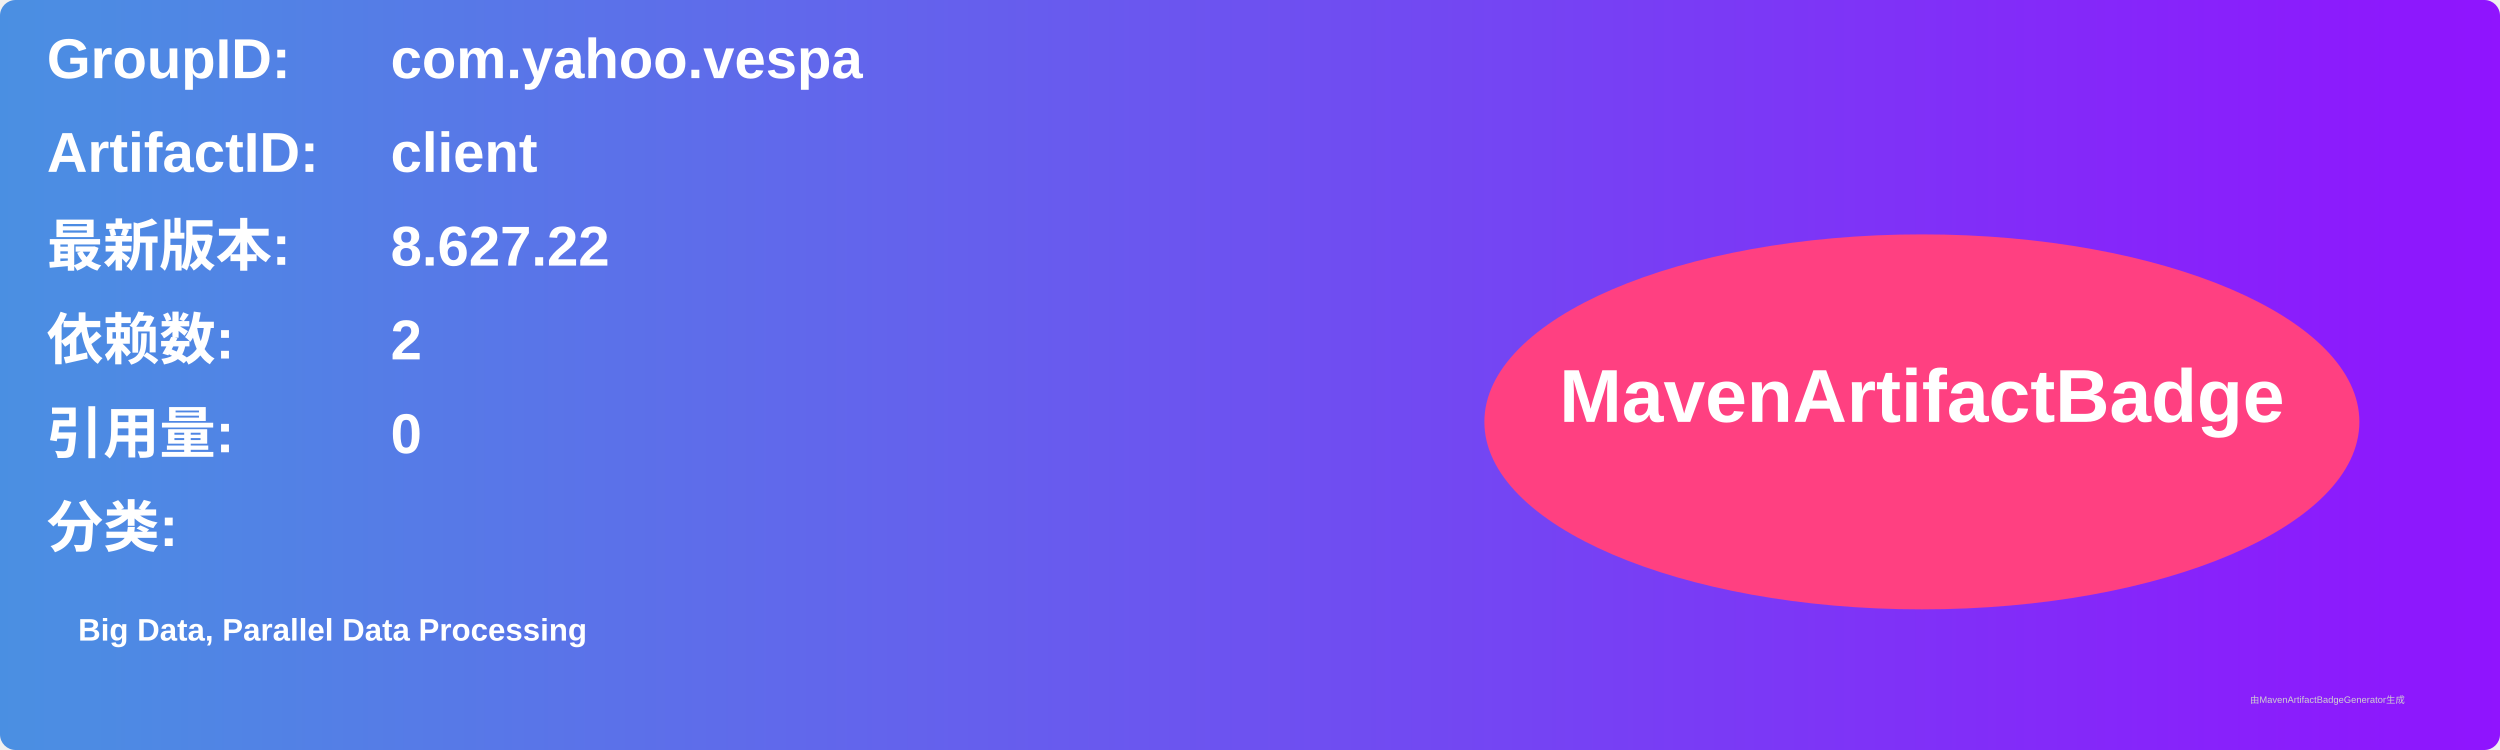
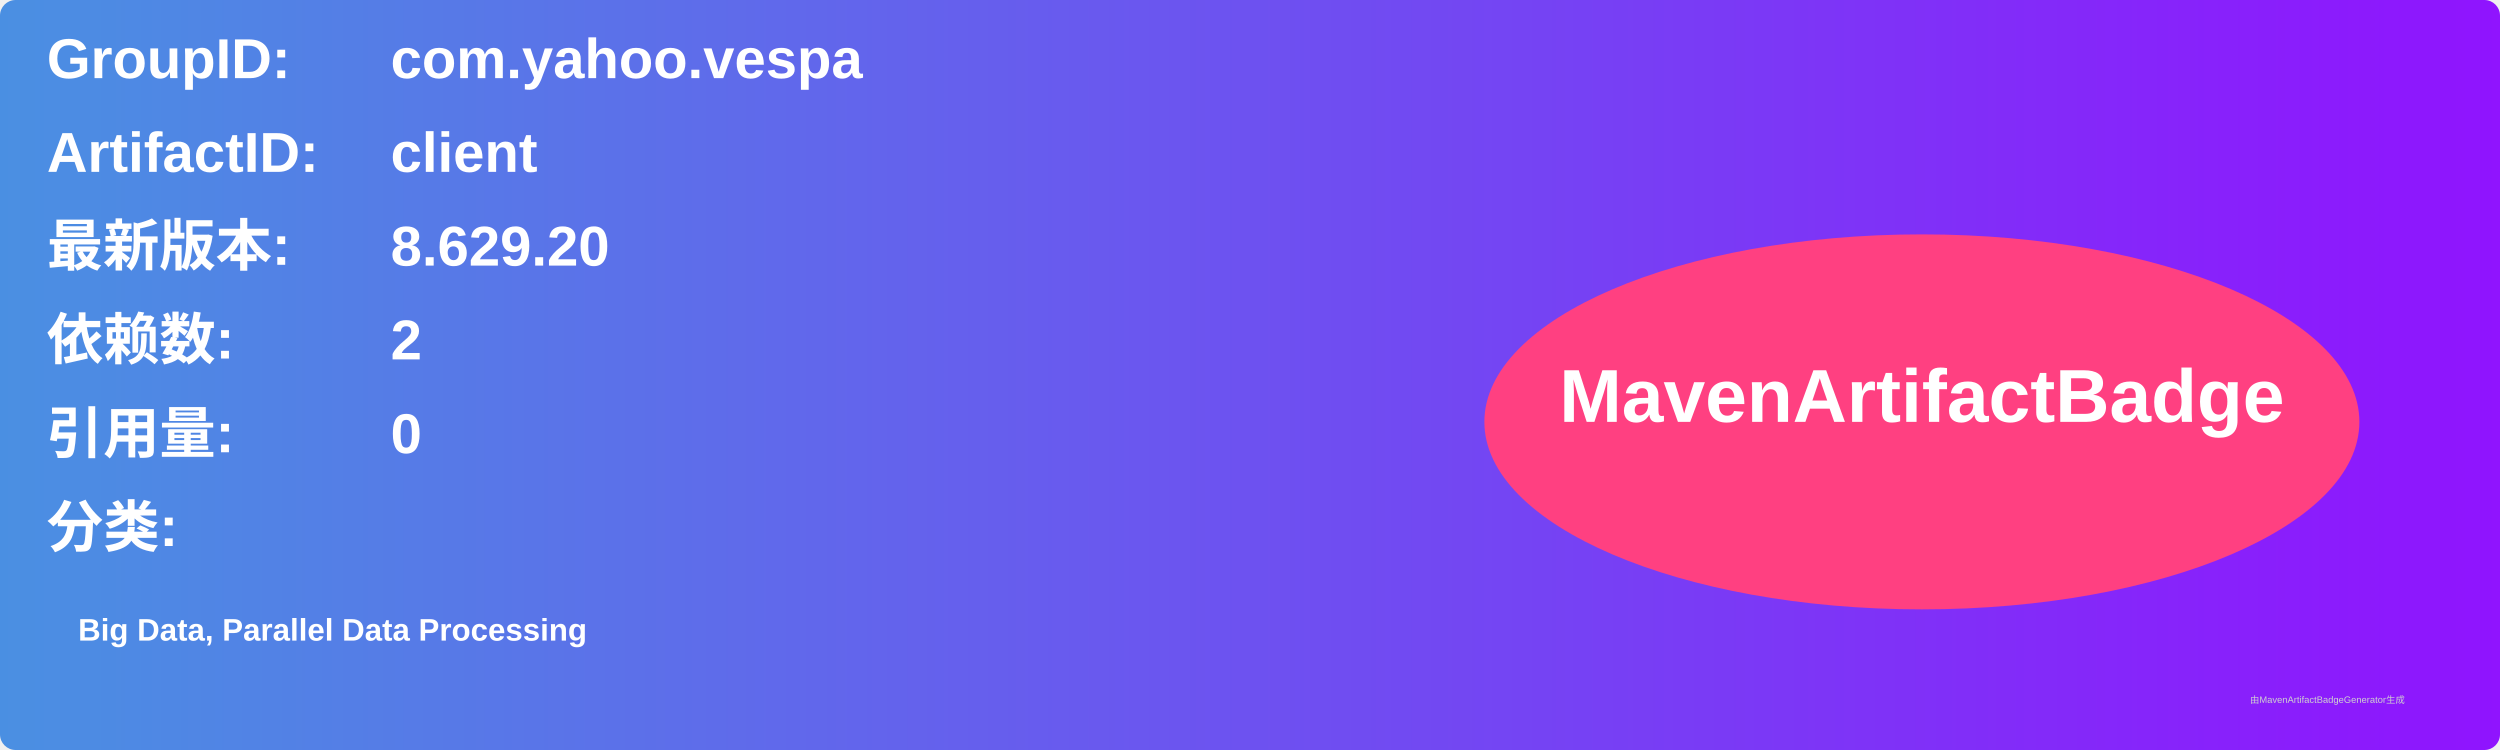
<svg xmlns="http://www.w3.org/2000/svg" width="800" height="240" viewBox="0 0 800 240">
  <linearGradient id="grad" x1="0%" y1="0%" x2="100%" y2="0%">
    <stop offset="0%" stop-color="#4a90e2" />
    <stop offset="100%" stop-color="#9013fe" />
  </linearGradient>
  <rect width="100%" height="100%" rx="5" ry="5" fill="url(#grad)" />
  <g transform="translate(15, 15)">
    <text x="0" y="10" font-family="Arial" font-size="18" fill="white" font-weight="bold" width="260">GroupID:</text>
    <text x="110" y="10" font-family="Arial" font-size="18" fill="white" font-weight="bold" width="460">com.yahoo.vespa</text>
    <text x="0" y="40" font-family="Arial" font-size="18" fill="white" font-weight="bold" width="260">ArtifactID:</text>
    <text x="110" y="40" font-family="Arial" font-size="18" fill="white" font-weight="bold" width="460">client</text>
    <text x="0" y="70" font-family="Arial" font-size="18" fill="white" font-weight="bold">最新版本:</text>
    <text x="110" y="70" font-family="Arial" font-size="18" fill="white" font-weight="bold">
-       <tspan font-weight="bold">8.627.22</tspan>
+       <tspan font-weight="bold">8.629.20</tspan>
    </text>
    <text x="0" y="100" font-family="Arial" font-size="18" fill="white" font-weight="bold">依赖数: </text>
    <text x="110" y="100" font-family="Arial" font-size="18" fill="white">
      <tspan font-weight="bold">2</tspan>
    </text>
    <text x="0" y="130" font-family="Arial" font-size="18" fill="white" font-weight="bold">引用量: </text>
    <text x="110" y="130" font-family="Arial" font-size="18" fill="white">
      <tspan font-weight="bold">0</tspan>
    </text>
    <text x="0" y="160" font-family="Arial" font-size="18" fill="white" font-weight="bold">分类:</text>
    <text x="10" y="190" font-family="Arial" font-size="10" fill="white">
      <tspan font-weight="bold">Big Data, Parallel Data Processing</tspan>
    </text>
    <ellipse cx="600" cy="120" rx="140" ry="60" fill="#ff4081" />
    <text x="600" y="120" text-anchor="middle" font-family="Arial" font-size="24" fill="white" font-weight="bold">MavenArtifactBadge</text>
  </g>
  <text x="720" y="225" font-family="Arial" font-size="3" fill="#d0d0d0">由MavenArtifactBadgeGenerator生成</text>
</svg>
